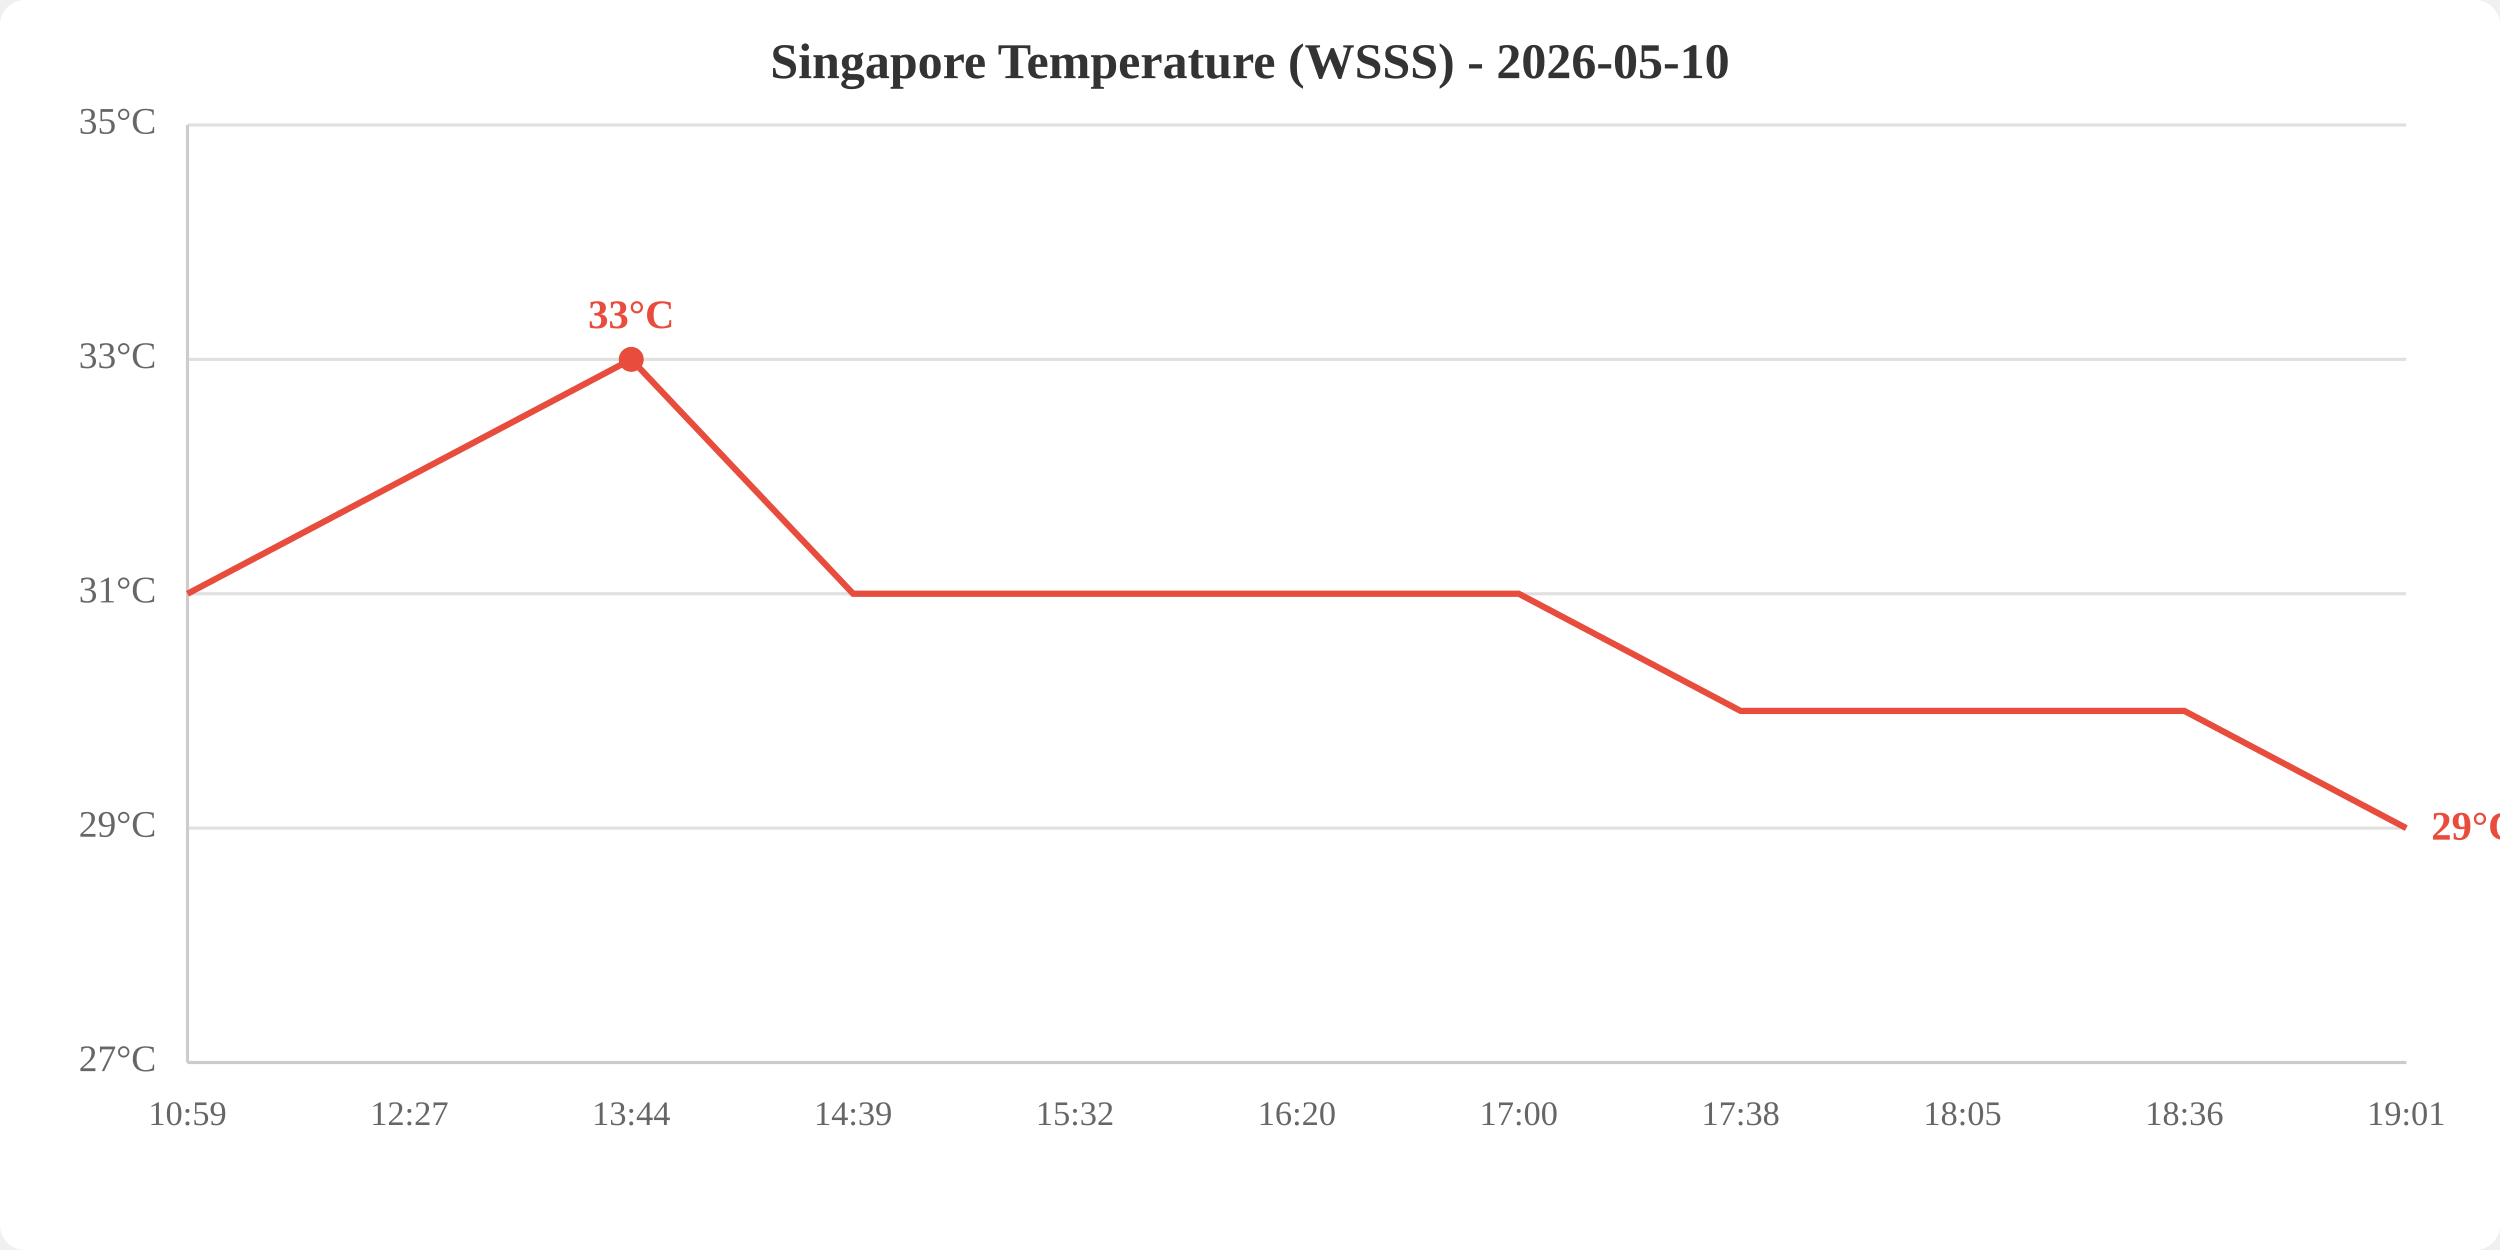
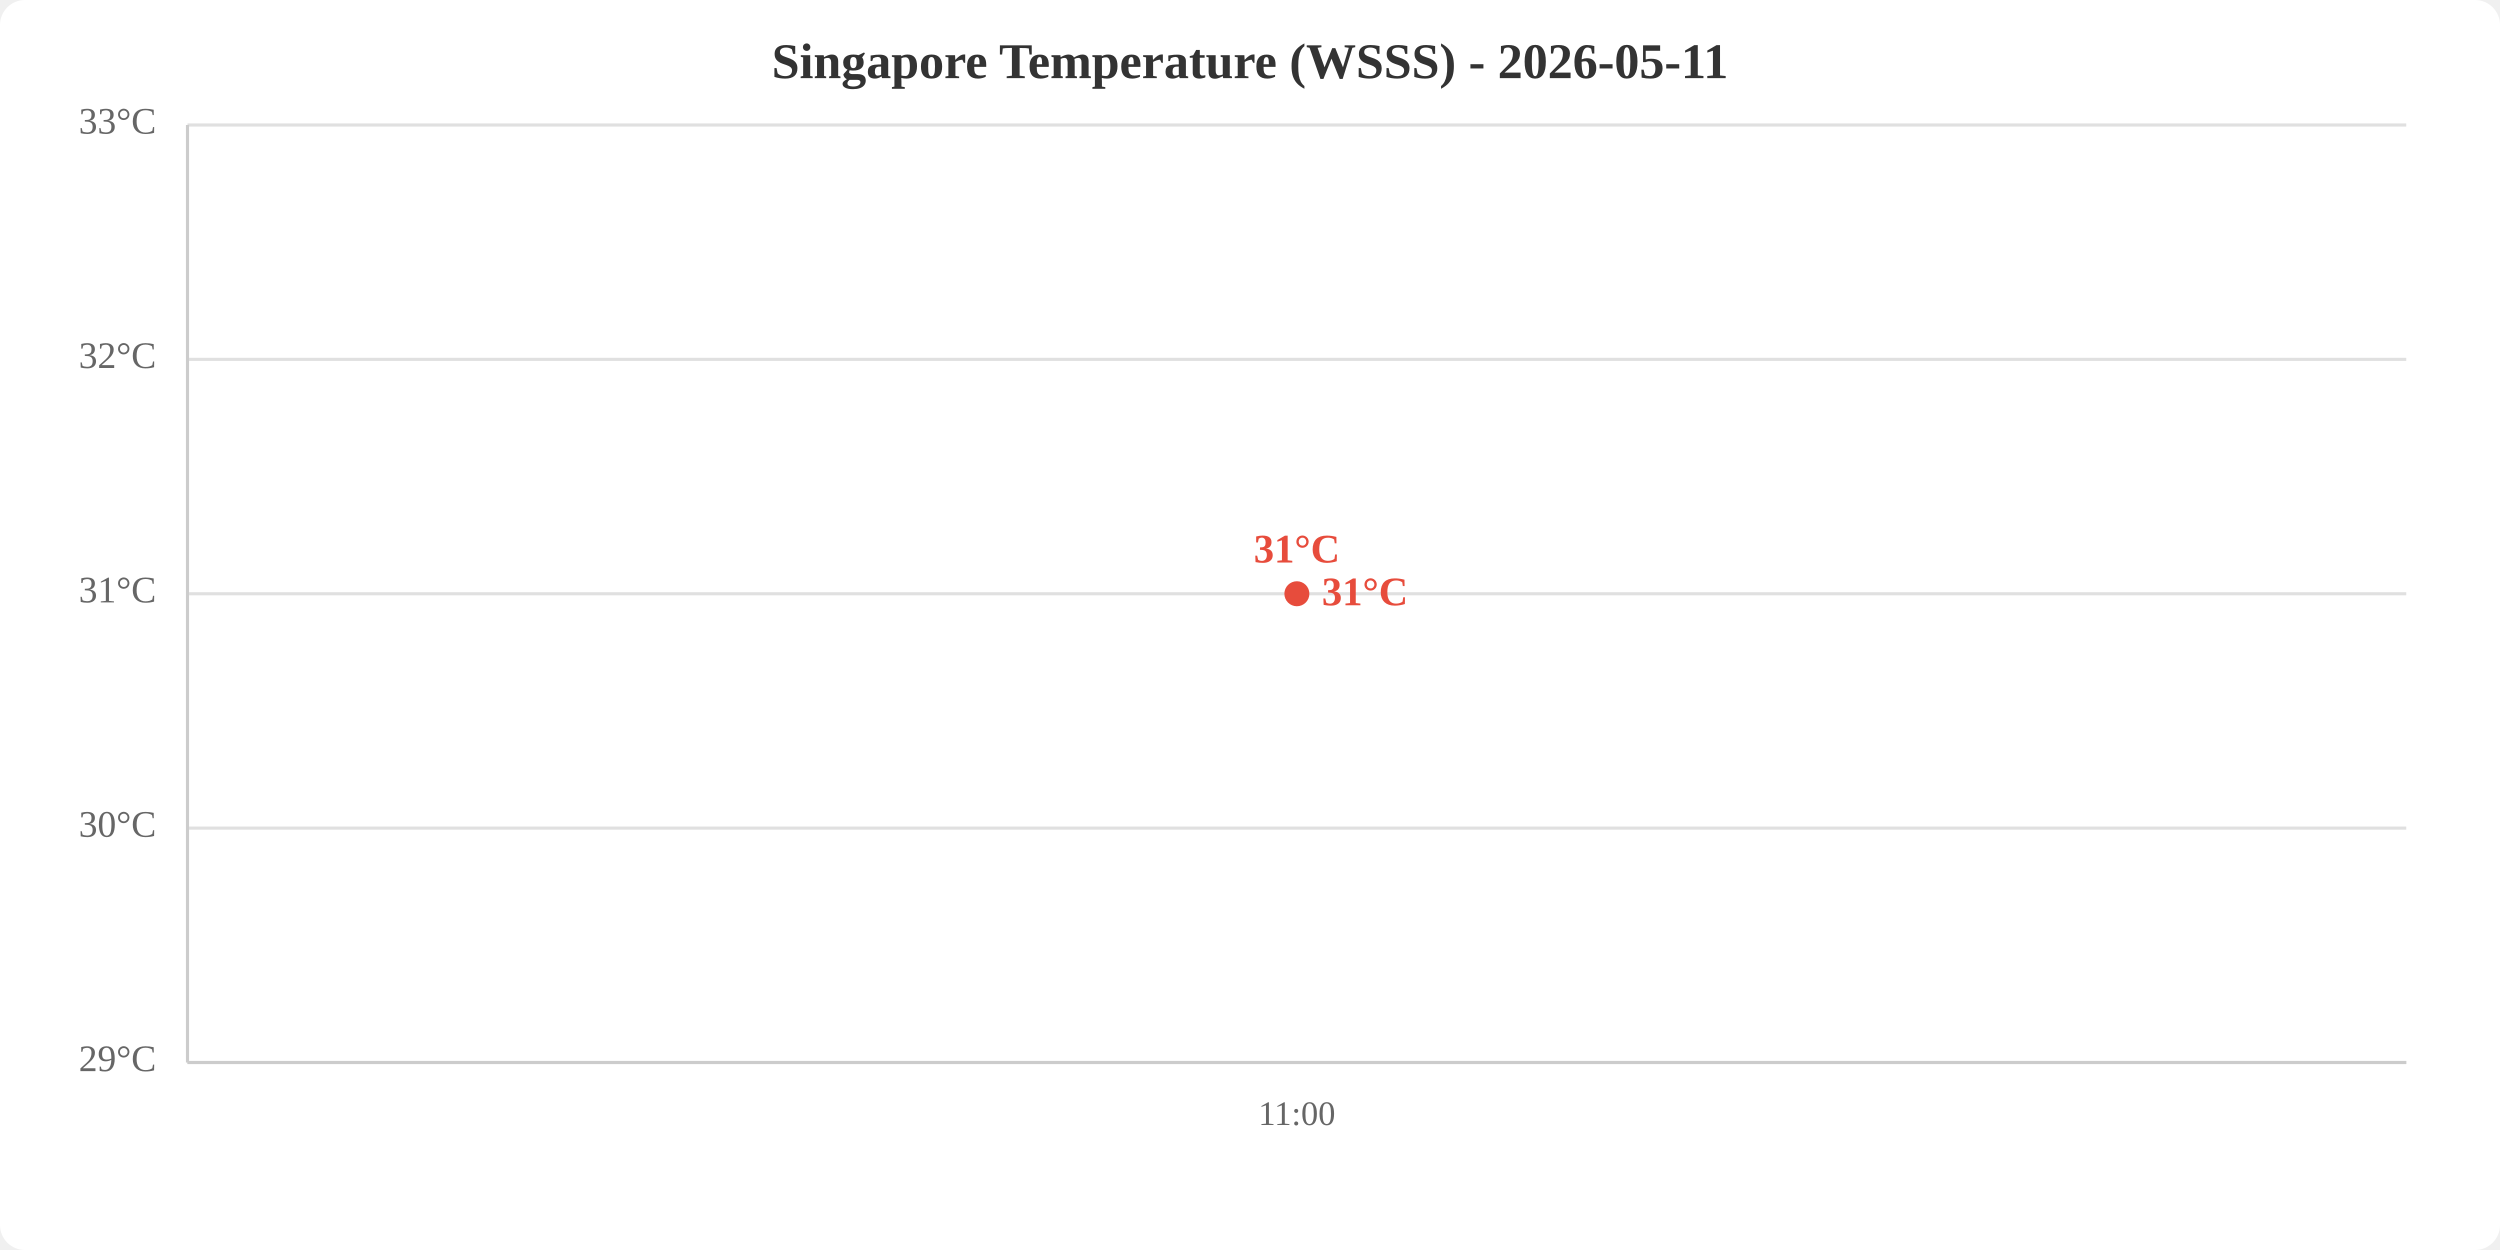
<svg xmlns="http://www.w3.org/2000/svg" viewBox="0 0 800 400" width="800" height="400">
  <rect width="800" height="400" fill="white" rx="8" />
-   <text x="400.0" y="25" text-anchor="middle" font-size="16" font-weight="bold" fill="#333">Singapore Temperature (WSSS) - 2026-05-10</text>
+   <text x="400.0" y="25" text-anchor="middle" font-size="16" font-weight="bold" fill="#333">Singapore Temperature (WSSS) - 2026-05-11</text>
  <line x1="60" y1="340.0" x2="770" y2="340.0" stroke="#e0e0e0" stroke-width="1" />
  <line x1="60" y1="265.0" x2="770" y2="265.0" stroke="#e0e0e0" stroke-width="1" />
  <line x1="60" y1="190.0" x2="770" y2="190.0" stroke="#e0e0e0" stroke-width="1" />
  <line x1="60" y1="115.0" x2="770" y2="115.0" stroke="#e0e0e0" stroke-width="1" />
  <line x1="60" y1="40.0" x2="770" y2="40.0" stroke="#e0e0e0" stroke-width="1" />
-   <text x="50" y="340.0" text-anchor="end" dominant-baseline="middle" fill="#666" font-size="12">27°C</text>
-   <text x="50" y="265.0" text-anchor="end" dominant-baseline="middle" fill="#666" font-size="12">29°C</text>
+   <text x="50" y="340.0" text-anchor="end" dominant-baseline="middle" fill="#666" font-size="12">29°C</text>
+   <text x="50" y="265.0" text-anchor="end" dominant-baseline="middle" fill="#666" font-size="12">30°C</text>
  <text x="50" y="190.0" text-anchor="end" dominant-baseline="middle" fill="#666" font-size="12">31°C</text>
-   <text x="50" y="115.0" text-anchor="end" dominant-baseline="middle" fill="#666" font-size="12">33°C</text>
-   <text x="50" y="40.0" text-anchor="end" dominant-baseline="middle" fill="#666" font-size="12">35°C</text>
-   <text x="60.0" y="360" text-anchor="middle" fill="#666" font-size="11">10:59</text>
-   <text x="131.0" y="360" text-anchor="middle" fill="#666" font-size="11">12:27</text>
-   <text x="202.0" y="360" text-anchor="middle" fill="#666" font-size="11">13:44</text>
-   <text x="273.0" y="360" text-anchor="middle" fill="#666" font-size="11">14:39</text>
-   <text x="344.0" y="360" text-anchor="middle" fill="#666" font-size="11">15:32</text>
-   <text x="415.0" y="360" text-anchor="middle" fill="#666" font-size="11">16:20</text>
-   <text x="486.0" y="360" text-anchor="middle" fill="#666" font-size="11">17:00</text>
-   <text x="557.0" y="360" text-anchor="middle" fill="#666" font-size="11">17:38</text>
-   <text x="628.0" y="360" text-anchor="middle" fill="#666" font-size="11">18:05</text>
-   <text x="699.0" y="360" text-anchor="middle" fill="#666" font-size="11">18:36</text>
-   <text x="770.0" y="360" text-anchor="middle" fill="#666" font-size="11">19:01</text>
+   <text x="50" y="115.0" text-anchor="end" dominant-baseline="middle" fill="#666" font-size="12">32°C</text>
+   <text x="50" y="40.0" text-anchor="end" dominant-baseline="middle" fill="#666" font-size="12">33°C</text>
+   <text x="415.0" y="360" text-anchor="middle" fill="#666" font-size="11">11:00</text>
  <line x1="60" y1="40" x2="60" y2="340" stroke="#ccc" stroke-width="1" />
  <line x1="60" y1="340" x2="770" y2="340" stroke="#ccc" stroke-width="1" />
-   <polyline points="60.0,190.0 131.0,152.5 202.0,115.0 273.0,190.0 344.0,190.0 415.0,190.0 486.0,190.0 557.0,227.5 628.0,227.5 699.0,227.5 770.0,265.0" fill="none" stroke="#e74c3c" stroke-width="2" />
-   <circle cx="202.0" cy="115.0" r="4" fill="#e74c3c" />
-   <text x="202.0" y="105.0" text-anchor="middle" fill="#e74c3c" font-size="13" font-weight="bold">33°C</text>
-   <text x="778.0" y="265.0" fill="#e74c3c" font-size="13" font-weight="bold" dominant-baseline="middle">29°C</text>
+   <polyline points="415.0,190.0" fill="none" stroke="#e74c3c" stroke-width="2" />
+   <circle cx="415.0" cy="190.0" r="4" fill="#e74c3c" />
+   <text x="415.0" y="180.0" text-anchor="middle" fill="#e74c3c" font-size="13" font-weight="bold">31°C</text>
+   <text x="423.0" y="190.0" fill="#e74c3c" font-size="13" font-weight="bold" dominant-baseline="middle">31°C</text>
</svg>
